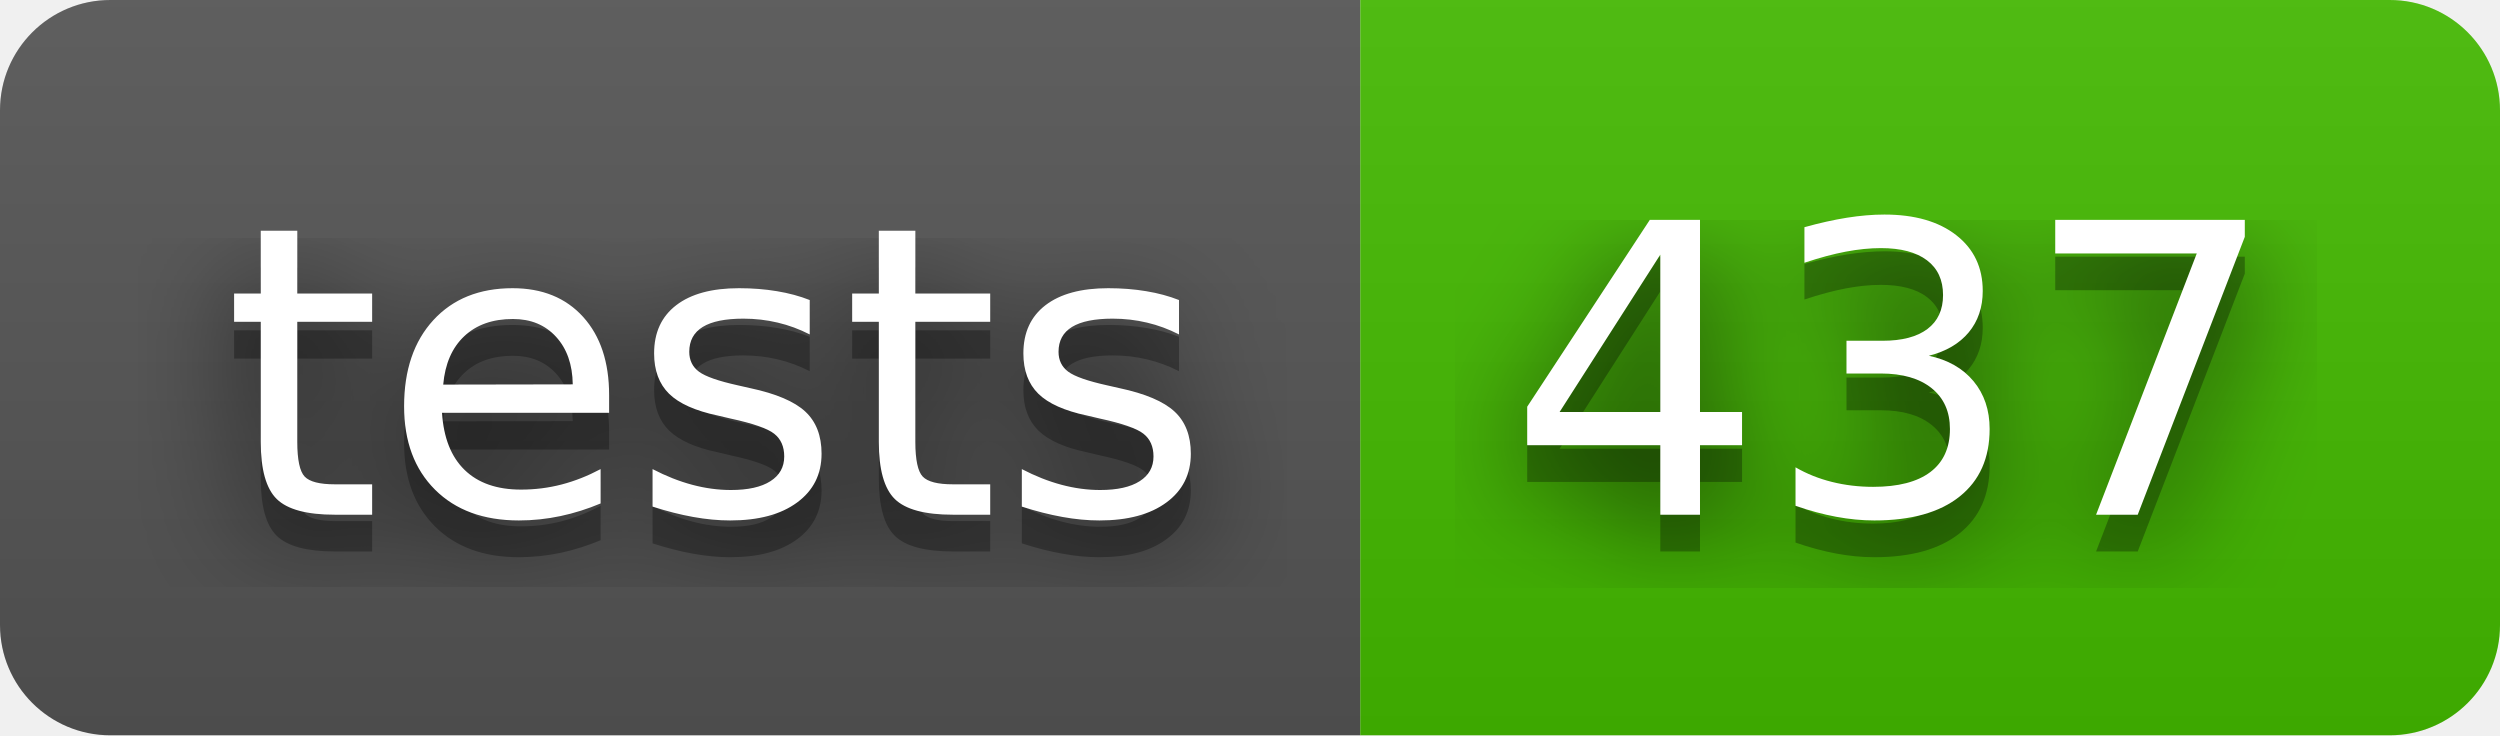
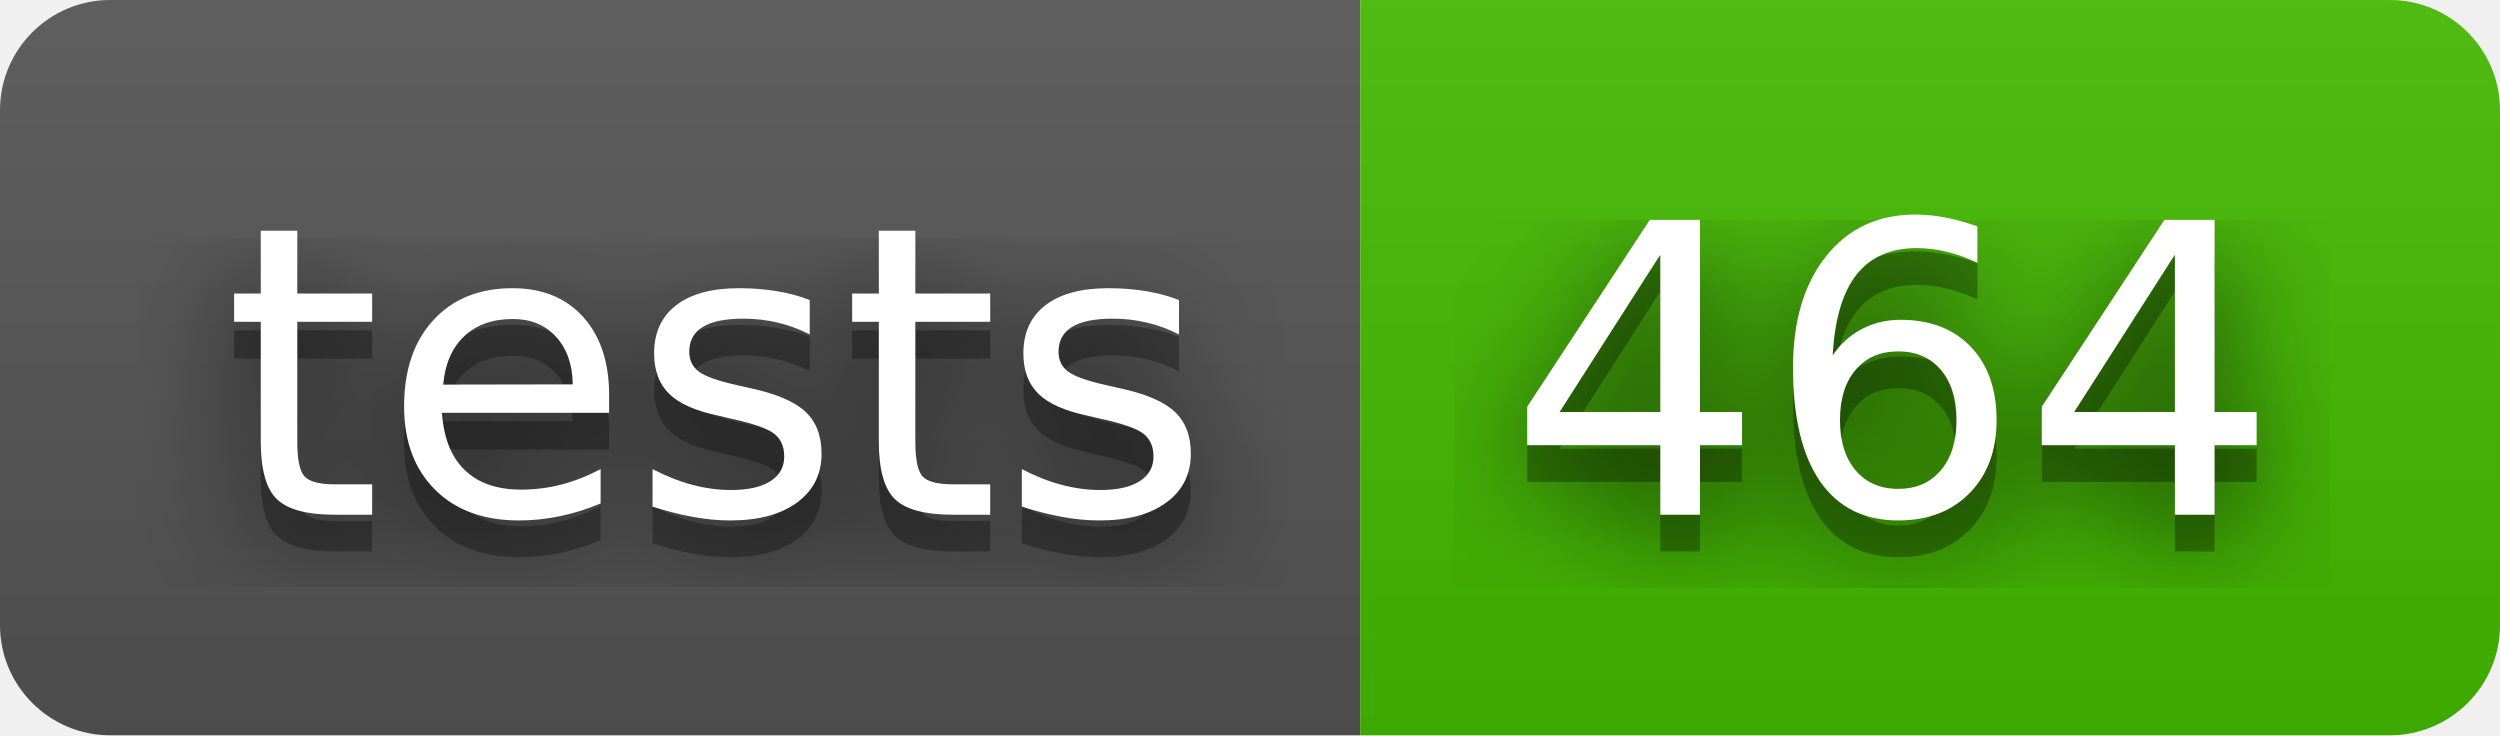
- <svg xmlns="http://www.w3.org/2000/svg" width="68" height="20" role="img" aria-label="tests: 437">
+ <svg xmlns="http://www.w3.org/2000/svg" width="68" height="20" role="img" aria-label="tests: 464">
  <filter id="blur">
    <feGaussianBlur stdDeviation="16" />
  </filter>
  <linearGradient id="s" x2="0" y2="100%">
    <stop offset="0" stop-color="#bbb" stop-opacity=".1" />
    <stop offset="1" stop-opacity=".1" />
  </linearGradient>
  <clipPath id="r">
    <rect width="68" height="20" rx="3" />
  </clipPath>
  <g clip-path="url(#r)">
    <rect width="37" height="20" fill="#555" />
    <rect x="37" width="31" height="20" fill="#4b0" />
    <rect width="68" height="20" fill="url(#s)" />
  </g>
  <g fill="#fff" text-anchor="middle" font-family="Verdana,Geneva,DejaVu Sans,sans-serif" text-rendering="geometricPrecision" font-size="110">
    <g transform="scale(.1)">
      <g aria-hidden="true" fill="#010101">
        <text x="195" y="150" fill-opacity=".8" filter="url(#blur)" textLength="270">tests</text>
        <text x="195" y="150" fill-opacity=".3" textLength="270">tests</text>
      </g>
      <text x="195" y="140" textLength="270">tests</text>
    </g>
    <g transform="scale(.1)">
      <g aria-hidden="true" fill="#010101">
-         <text x="515" y="150" fill-opacity=".8" filter="url(#blur)" textLength="210">437</text>
-         <text x="515" y="150" fill-opacity=".3" textLength="210">437</text>
+         <text x="515" y="150" fill-opacity=".8" filter="url(#blur)" textLength="210">464</text>
+         <text x="515" y="150" fill-opacity=".3" textLength="210">464</text>
      </g>
-       <text x="515" y="140" textLength="210">437</text>
+       <text x="515" y="140" textLength="210">464</text>
    </g>
  </g>
</svg>
